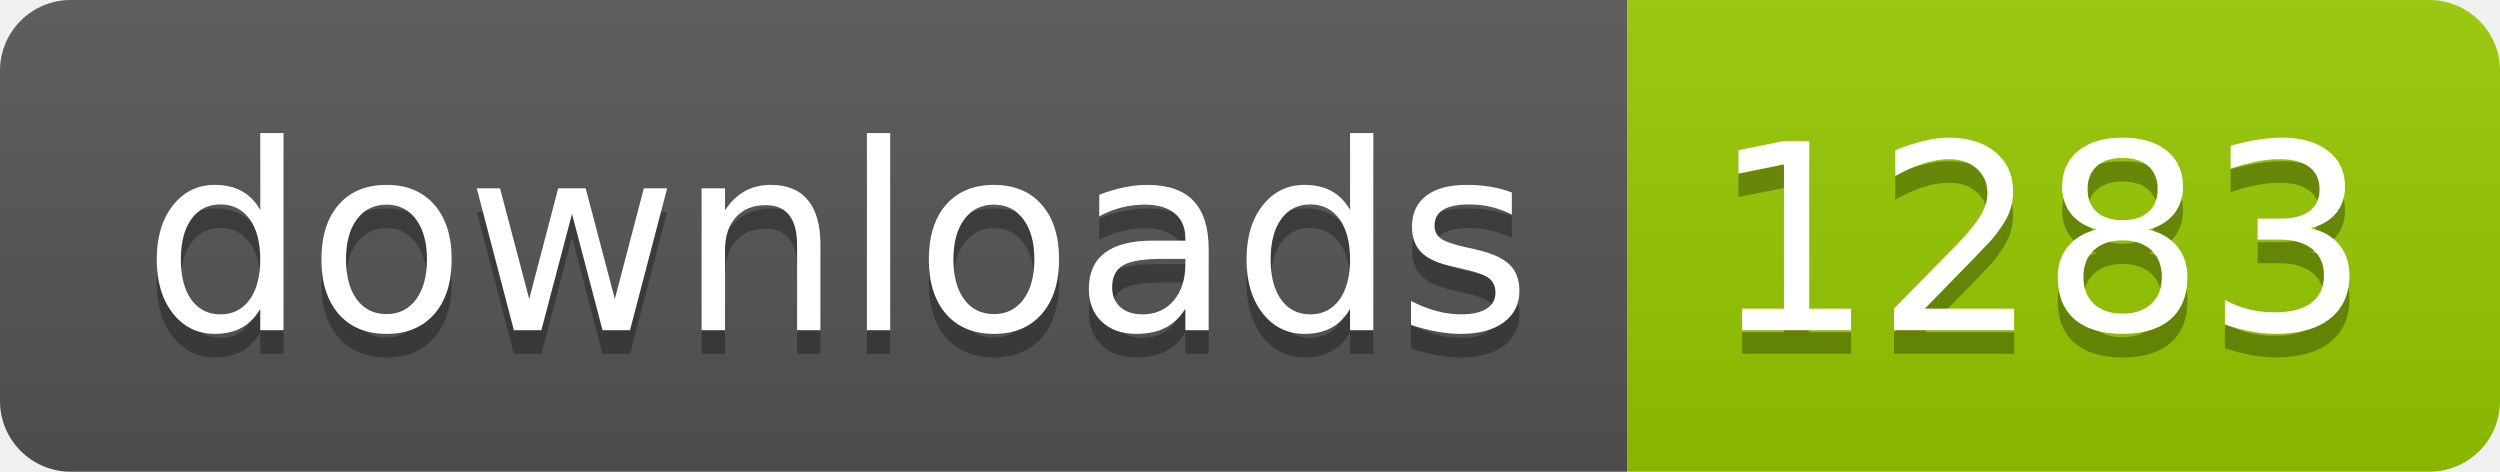
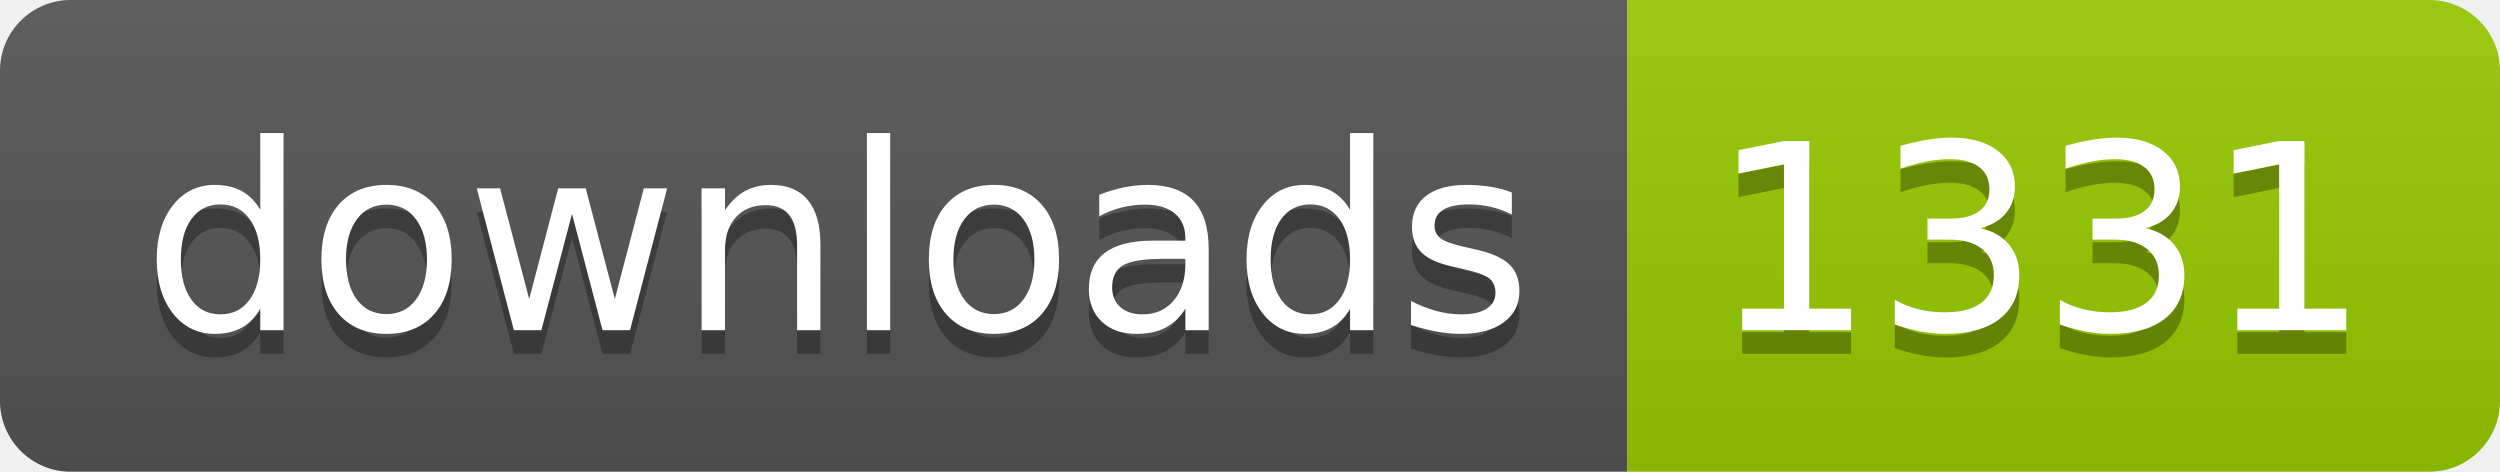
- <svg xmlns="http://www.w3.org/2000/svg" width="106" height="20" role="img" aria-label="downloads: 1283">
+ <svg xmlns="http://www.w3.org/2000/svg" width="106" height="20" role="img" aria-label="downloads: 1331">
  <linearGradient id="s" x2="0" y2="100%">
    <stop offset="0" stop-color="#bbb" stop-opacity=".1" />
    <stop offset="1" stop-opacity=".1" />
  </linearGradient>
  <clipPath id="r">
    <rect width="106" height="20" rx="3" fill="#fff" />
  </clipPath>
  <g clip-path="url(#r)">
    <rect width="69" height="20" fill="#555" />
    <rect x="69" width="37" height="20" fill="#97ca00" />
    <rect width="106" height="20" fill="url(#s)" />
  </g>
  <g fill="#fff" text-anchor="middle" font-family="Verdana,Geneva,DejaVu Sans,sans-serif" text-rendering="geometricPrecision" font-size="110">
    <text aria-hidden="true" x="355" y="150" fill="#010101" fill-opacity=".3" transform="scale(.1)" textLength="590">downloads</text>
    <text x="355" y="140" transform="scale(.1)" fill="#fff" textLength="590">downloads</text>
-     <text aria-hidden="true" x="865" y="150" fill="#010101" fill-opacity=".3" transform="scale(.1)" textLength="270">1283</text>
-     <text x="865" y="140" transform="scale(.1)" fill="#fff" textLength="270">1283</text>
+     <text aria-hidden="true" x="865" y="150" fill="#010101" fill-opacity=".3" transform="scale(.1)" textLength="270">1331</text>
+     <text x="865" y="140" transform="scale(.1)" fill="#fff" textLength="270">1331</text>
  </g>
</svg>
